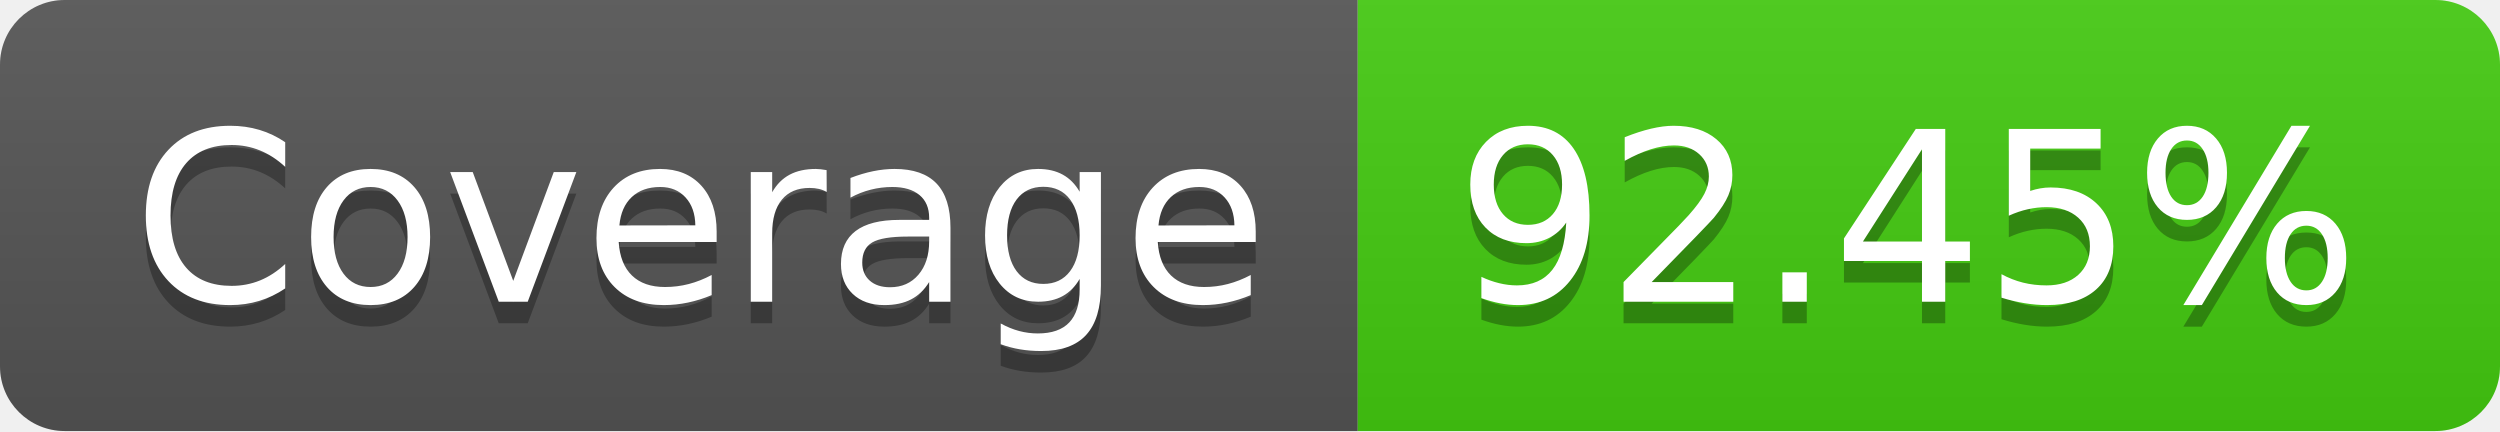
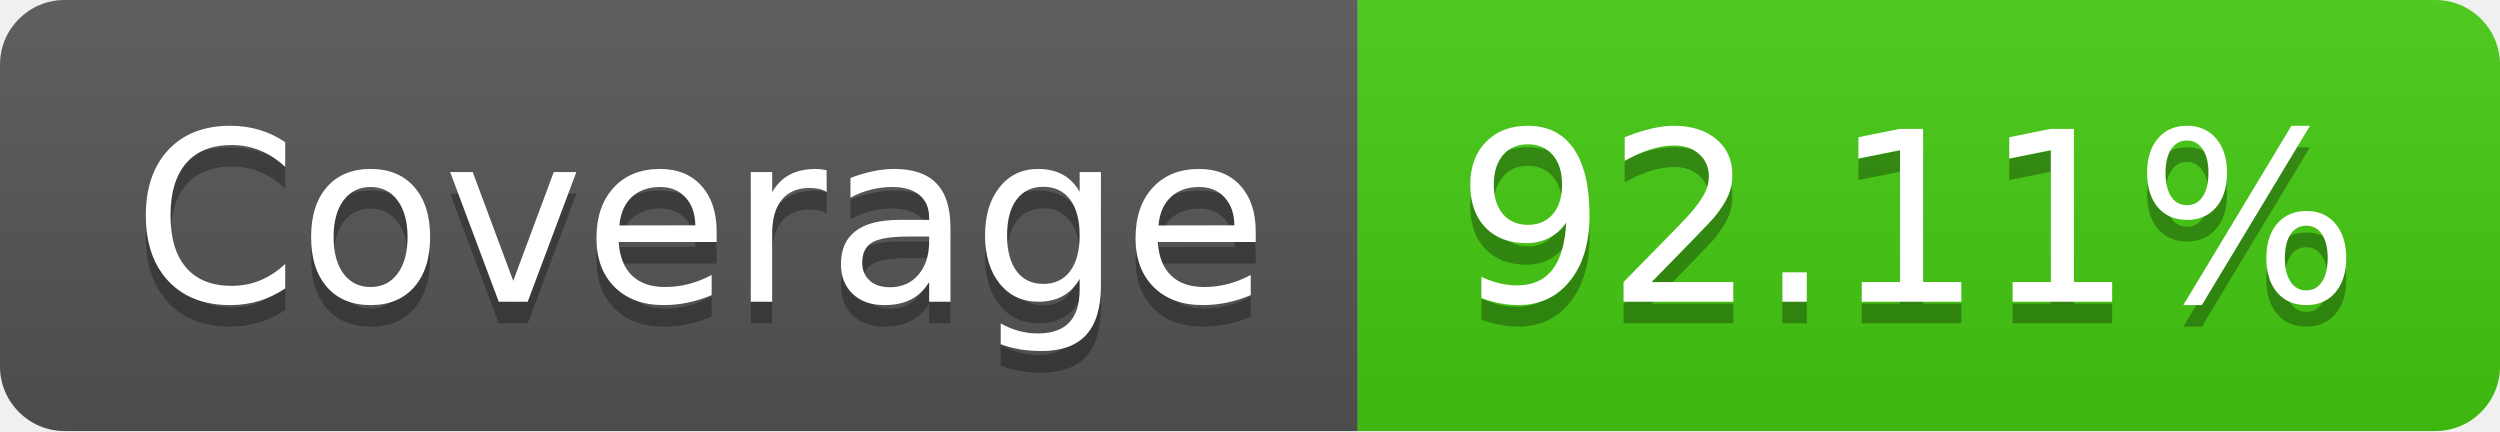
- <svg xmlns="http://www.w3.org/2000/svg" width="116" height="20" role="img" aria-label="Coverage: 92.45%">
+ <svg xmlns="http://www.w3.org/2000/svg" width="116" height="20" role="img" aria-label="Coverage: 92.11%">
  <linearGradient id="s" x2="0" y2="100%">
    <stop offset="0" stop-color="#bbb" stop-opacity=".1" />
    <stop offset="1" stop-opacity=".1" />
  </linearGradient>
  <clipPath id="r">
    <rect width="116" height="20" rx="3" fill="#fff" />
  </clipPath>
  <g clip-path="url(#r)">
    <rect width="63" height="20" fill="#555" />
    <rect x="63" width="53" height="20" fill="#4c1" />
    <rect width="116" height="20" fill="url(#s)" />
  </g>
  <g fill="#fff" text-anchor="middle" font-family="Verdana,Geneva,DejaVu Sans,sans-serif" text-rendering="geometricPrecision" font-size="110">
    <text aria-hidden="true" x="325" y="150" fill="#010101" fill-opacity=".3" transform="scale(.1)" textLength="530">Coverage</text>
    <text x="325" y="140" transform="scale(.1)" fill="#fff" textLength="530">Coverage</text>
-     <text aria-hidden="true" x="885" y="150" fill="#010101" fill-opacity=".3" transform="scale(.1)" textLength="430">92.45%</text>
-     <text x="885" y="140" transform="scale(.1)" fill="#fff" textLength="430">92.45%</text>
+     <text aria-hidden="true" x="885" y="150" fill="#010101" fill-opacity=".3" transform="scale(.1)" textLength="430">92.11%</text>
+     <text x="885" y="140" transform="scale(.1)" fill="#fff" textLength="430">92.11%</text>
  </g>
</svg>
